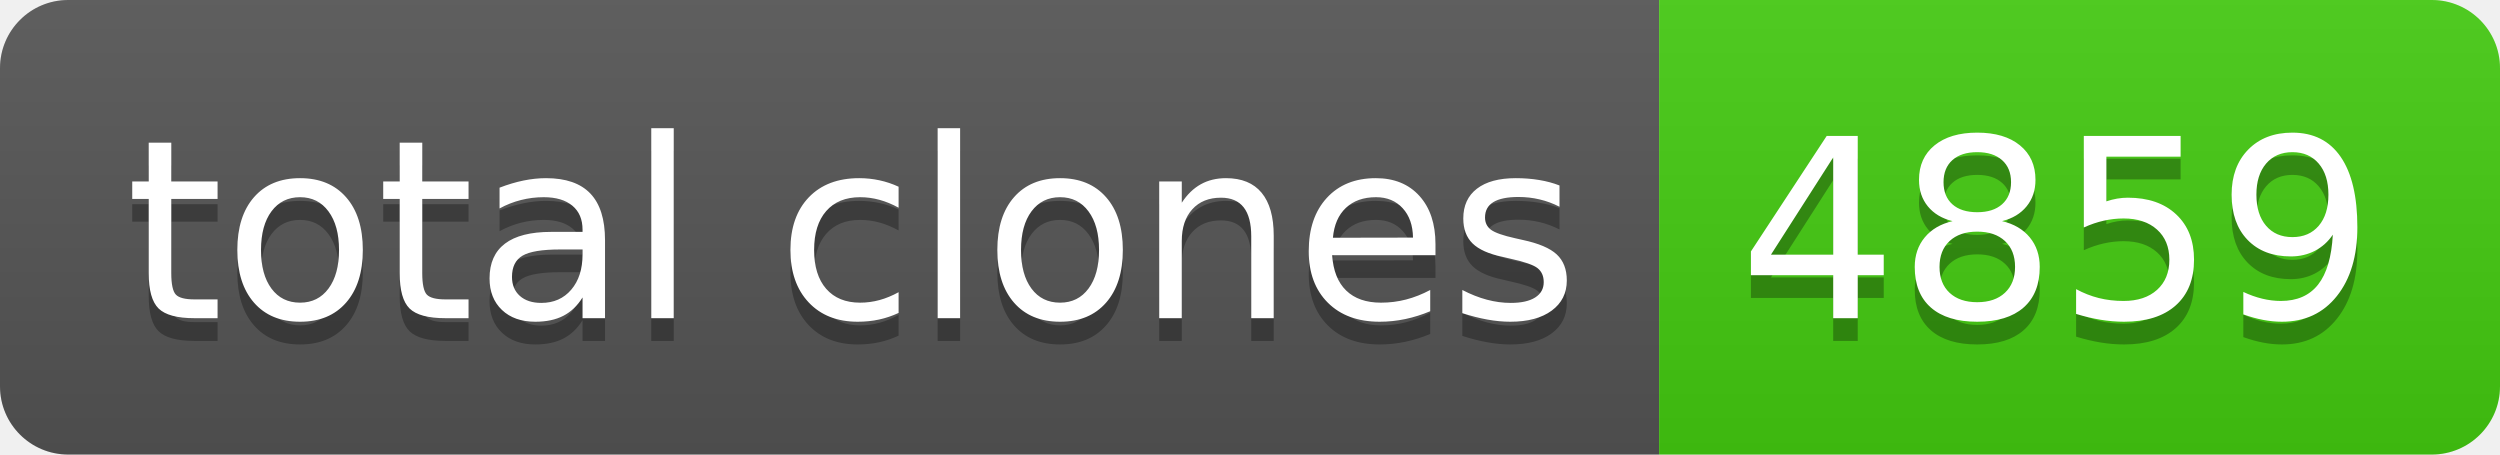
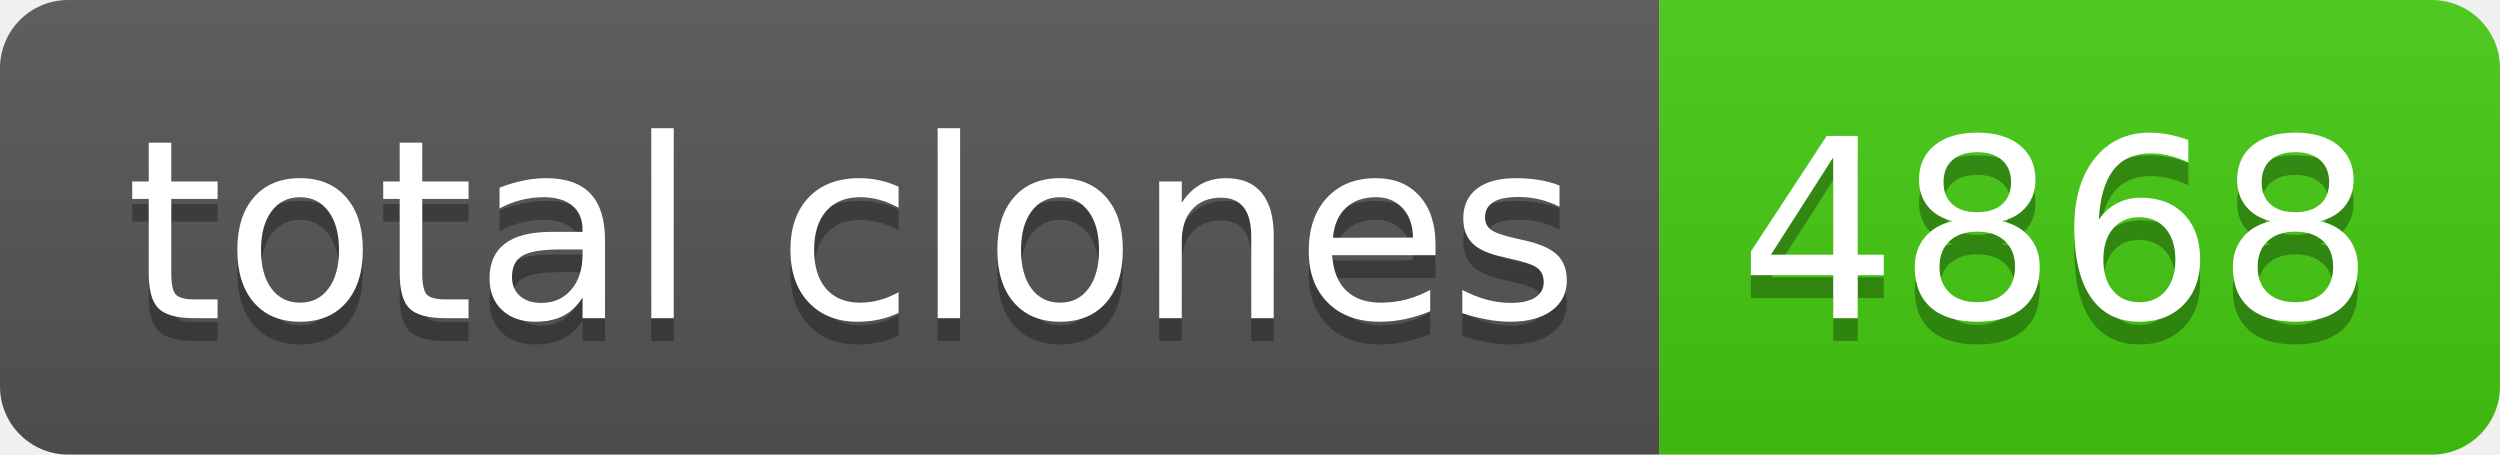
- <svg xmlns="http://www.w3.org/2000/svg" width="110" height="20" role="img" aria-label="total clones: 4859">
+ <svg xmlns="http://www.w3.org/2000/svg" width="110" height="20" role="img" aria-label="total clones: 4868">
  <linearGradient id="s" x2="0" y2="100%">
    <stop offset="0" stop-color="#bbb" stop-opacity=".1" />
    <stop offset="1" stop-opacity=".1" />
  </linearGradient>
  <clipPath id="r">
    <rect width="110" height="20" rx="3" fill="#fff" />
  </clipPath>
  <g clip-path="url(#r)">
    <rect width="73" height="20" fill="#555" />
    <rect x="73" width="37" height="20" fill="#4c1" />
    <rect width="110" height="20" fill="url(#s)" />
  </g>
  <g fill="#fff" text-anchor="middle" font-family="Verdana,Geneva,DejaVu Sans,sans-serif" text-rendering="geometricPrecision" font-size="110">
    <text aria-hidden="true" x="375" y="150" fill="#010101" fill-opacity=".3" transform="scale(.1)" textLength="630">total clones</text>
    <text x="375" y="140" transform="scale(.1)" fill="#fff" textLength="630">total clones</text>
-     <text aria-hidden="true" x="905" y="150" fill="#010101" fill-opacity=".3" transform="scale(.1)" textLength="270">4859</text>
-     <text x="905" y="140" transform="scale(.1)" fill="#fff" textLength="270">4859</text>
+     <text aria-hidden="true" x="905" y="150" fill="#010101" fill-opacity=".3" transform="scale(.1)" textLength="270">4868</text>
+     <text x="905" y="140" transform="scale(.1)" fill="#fff" textLength="270">4868</text>
  </g>
</svg>
